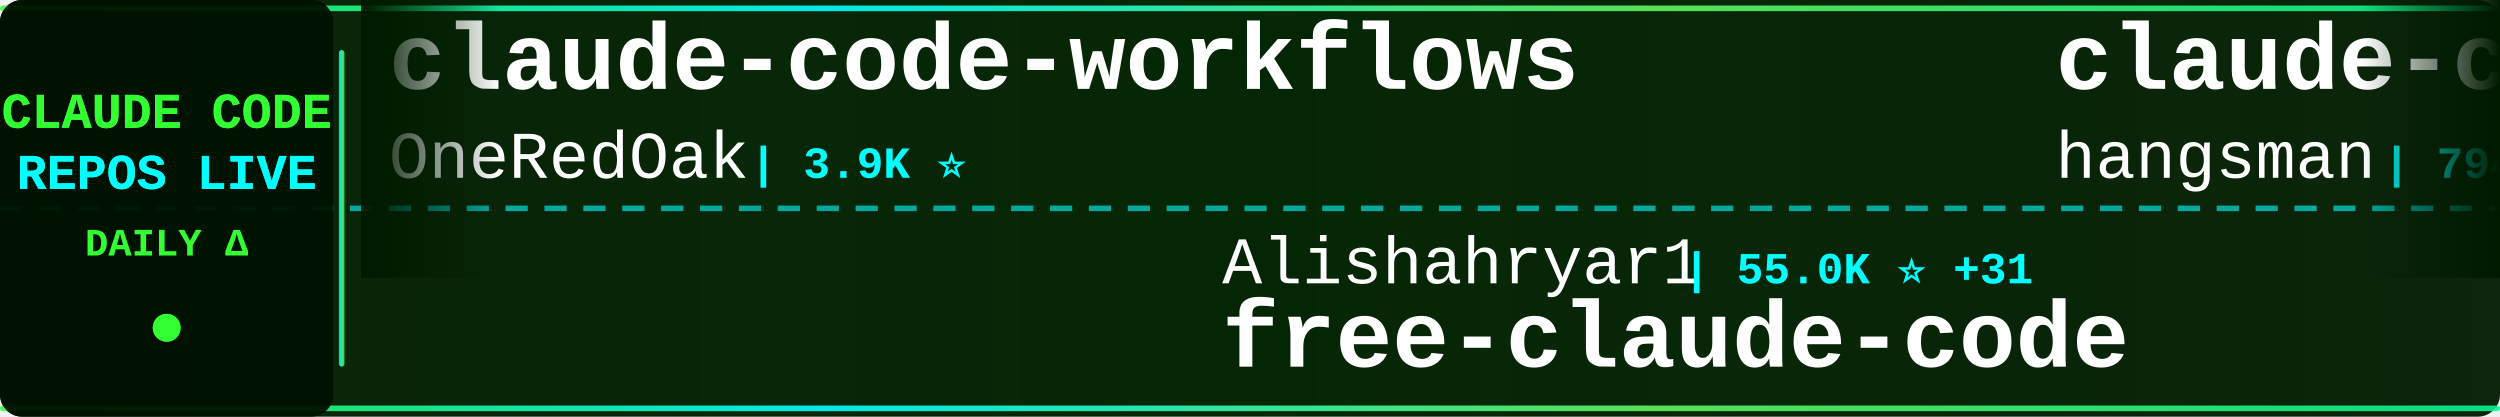
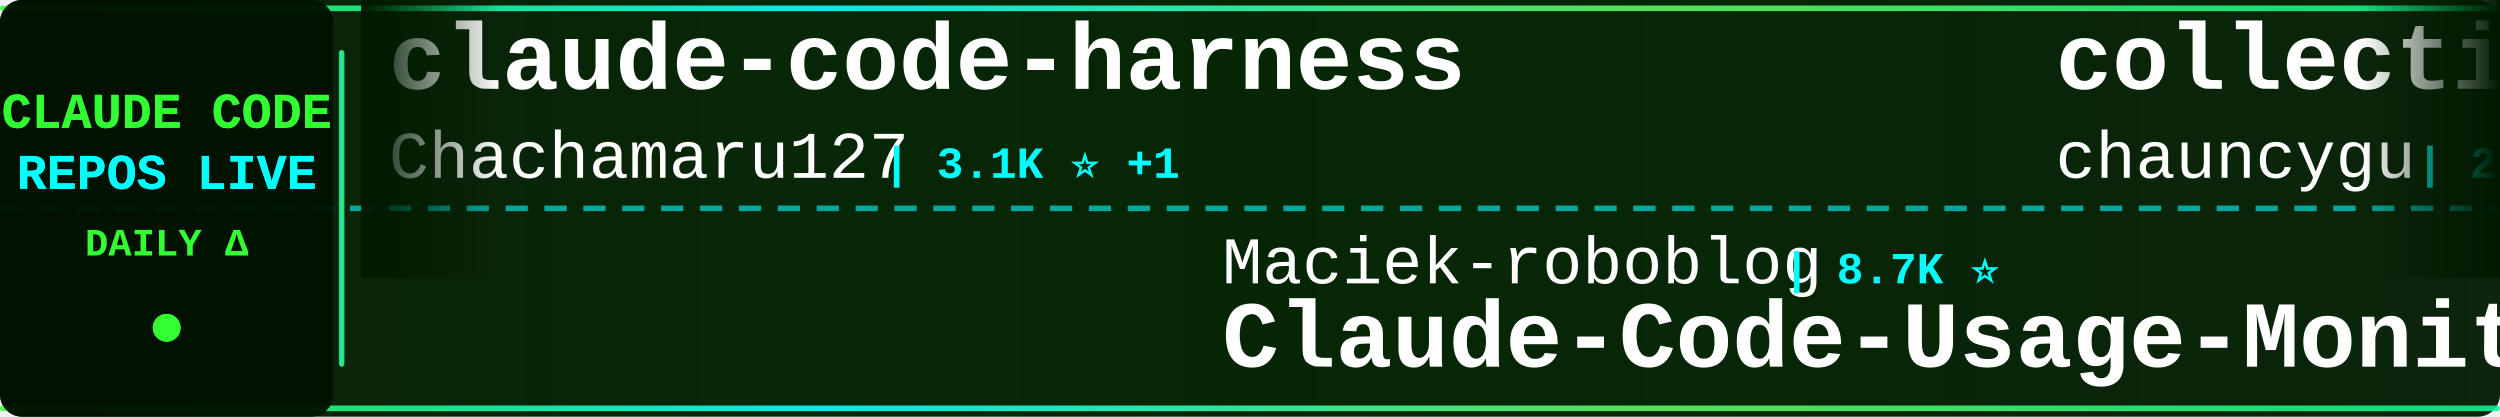
<svg xmlns="http://www.w3.org/2000/svg" width="900" height="150">
  <defs>
    <linearGradient id="tickerBg" x1="0%" y1="0%" x2="100%" y2="0%">
      <stop offset="0%" style="stop-color:#001a00;stop-opacity:0.95" />
      <stop offset="50%" style="stop-color:#002200;stop-opacity:0.98" />
      <stop offset="100%" style="stop-color:#001a00;stop-opacity:0.95" />
    </linearGradient>
    <linearGradient id="borderGrad" x1="0%" y1="0%" x2="100%" y2="0%">
      <stop offset="0%" style="stop-color:#33ff33;stop-opacity:0.85">
        <animate attributeName="stop-opacity" values="0.85;1;0.85" dur="2s" repeatCount="indefinite" />
      </stop>
      <stop offset="33%" style="stop-color:#00ffff;stop-opacity:0.9">
        <animate attributeName="stop-opacity" values="0.9;1;0.9" dur="2.2s" repeatCount="indefinite" />
      </stop>
      <stop offset="66%" style="stop-color:#66ff66;stop-opacity:0.85">
        <animate attributeName="stop-opacity" values="0.85;1;0.85" dur="1.8s" repeatCount="indefinite" />
      </stop>
      <stop offset="100%" style="stop-color:#00ff99;stop-opacity:0.85">
        <animate attributeName="stop-opacity" values="0.85;1;0.85" dur="2s" repeatCount="indefinite" />
      </stop>
    </linearGradient>
    <filter id="textGlow">
      <feGaussianBlur stdDeviation="0.1" result="coloredBlur" />
      <feMerge>
        <feMergeNode in="coloredBlur" />
        <feMergeNode in="SourceGraphic" />
      </feMerge>
    </filter>
    <filter id="metricGlow">
      <feGaussianBlur stdDeviation="0.2" result="coloredBlur" />
      <feMerge>
        <feMergeNode in="coloredBlur" />
        <feMergeNode in="SourceGraphic" />
      </feMerge>
    </filter>
    <linearGradient id="leftFade" x1="0%" y1="0%" x2="100%" y2="0%">
      <stop offset="0%" style="stop-color:#001a00;stop-opacity:1" />
      <stop offset="100%" style="stop-color:#001a00;stop-opacity:0" />
    </linearGradient>
    <linearGradient id="rightFade" x1="0%" y1="0%" x2="100%" y2="0%">
      <stop offset="0%" style="stop-color:#001a00;stop-opacity:0" />
      <stop offset="100%" style="stop-color:#001a00;stop-opacity:1" />
    </linearGradient>
  </defs>
  <rect width="900" height="150" fill="url(#tickerBg)" rx="8" />
  <rect x="0" y="2" width="900" height="2" fill="url(#borderGrad)" rx="1" />
  <rect x="0" y="146" width="900" height="2" fill="url(#borderGrad)" rx="1" />
  <line x1="0" y1="75" x2="900" y2="75" stroke="#00ffff" stroke-width="2" stroke-dasharray="8 6" opacity="0.6" />
  <rect x="0" y="0" width="120" height="150" fill="#001100" opacity="0.95" rx="8" />
  <text x="60" y="46" font-family="'Courier New', monospace" font-size="18" font-weight="bold" fill="#33ff33" text-anchor="middle" filter="url(#textGlow)">
    CLAUDE CODE
  </text>
  <text x="60" y="68" font-family="'Courier New', monospace" font-size="18" font-weight="bold" fill="#00ffff" text-anchor="middle" filter="url(#textGlow)">
    REPOS LIVE
  </text>
  <text x="60" y="92" font-family="'Courier New', monospace" font-size="14" font-weight="bold" fill="#33ff33" text-anchor="middle">
    DAILY Δ
  </text>
  <circle cx="60" cy="118" r="5" fill="#33ff33" filter="url(#metricGlow)">
    <animate attributeName="r" values="4;6;4" dur="1.5s" repeatCount="indefinite" />
    <animate attributeName="opacity" values="0.6;1;0.6" dur="1.5s" repeatCount="indefinite" />
  </circle>
  <rect x="122" y="18" width="2" height="114" fill="url(#borderGrad)" rx="1" />
  <clipPath id="tickerClip">
    <rect x="130" y="0" width="770" height="150" />
  </clipPath>
  <g clip-path="url(#tickerClip)">
    <g id="tickerItems">
      <animateTransform attributeName="transform" attributeType="XML" type="translate" from="0 0" to="-3000 0" dur="54s" repeatCount="indefinite" />
      <g transform="translate(0, 0)">
+         <text x="140" y="32" font-family="'Courier New', monospace" font-size="34" font-weight="bold" fill="#ffffff">claude-code-harness</text>
+         <text x="140" y="64" font-family="'Courier New', monospace" font-size="24" font-weight="normal" fill="#ffffff" opacity="1.0">Chachamaru127</text>
+         <text x="318" y="64" font-family="'Courier New', monospace" font-size="16" font-weight="bold" fill="#00ffff"> | 3.1K ⭐ +1</text>
+       </g>
+       <g transform="translate(300, 0)">
+         <text x="140" y="102" font-family="'Courier New', monospace" font-size="24" font-weight="normal" fill="#ffffff" opacity="1.0">Maciek-roboblog</text>
+         <text x="342" y="102" font-family="'Courier New', monospace" font-size="16" font-weight="bold" fill="#00ffff"> | 8.7K ⭐</text>
+         <text x="140" y="132" font-family="'Courier New', monospace" font-size="34" font-weight="bold" fill="#ffffff">Claude-Code-Usage-Monito...</text>
+       </g>
+       <g transform="translate(600, 0)">
+         <text x="140" y="32" font-family="'Courier New', monospace" font-size="34" font-weight="bold" fill="#ffffff">collection-claude-code-s...</text>
+         <text x="140" y="64" font-family="'Courier New', monospace" font-size="24" font-weight="normal" fill="#ffffff" opacity="1.0">chauncygu</text>
+         <text x="270" y="64" font-family="'Courier New', monospace" font-size="16" font-weight="bold" fill="#00ffff"> | 2.8K ⭐</text>
+       </g>
+       <g transform="translate(900, 0)">
+         <text x="140" y="102" font-family="'Courier New', monospace" font-size="24" font-weight="normal" fill="#ffffff" opacity="1.0">overwirehq</text>
+         <text x="282" y="102" font-family="'Courier New', monospace" font-size="16" font-weight="bold" fill="#00ffff"> | 2.8K ⭐</text>
+         <text x="140" y="132" font-family="'Courier New', monospace" font-size="34" font-weight="bold" fill="#ffffff">claude-code-telegram</text>
+       </g>
+       <g transform="translate(1200, 0)">
+         <text x="140" y="32" font-family="'Courier New', monospace" font-size="34" font-weight="bold" fill="#ffffff">edmunds-claude-code</text>
+         <text x="140" y="64" font-family="'Courier New', monospace" font-size="24" font-weight="normal" fill="#ffffff" opacity="1.0">edmund-io</text>
+         <text x="270" y="64" font-family="'Courier New', monospace" font-size="16" font-weight="bold" fill="#00ffff"> | 1.5K ⭐</text>
+       </g>
+       <g transform="translate(1500, 0)">
+         <text x="140" y="102" font-family="'Courier New', monospace" font-size="24" font-weight="normal" fill="#ffffff" opacity="1.0">jqueryscript</text>
+         <text x="306" y="102" font-family="'Courier New', monospace" font-size="16" font-weight="bold" fill="#00ffff"> | 516 ⭐</text>
+         <text x="140" y="132" font-family="'Courier New', monospace" font-size="34" font-weight="bold" fill="#ffffff">awesome-claude-code</text>
+       </g>
+       <g transform="translate(1800, 0)">
        <text x="140" y="32" font-family="'Courier New', monospace" font-size="34" font-weight="bold" fill="#ffffff">claude-code-workflows</text>
        <text x="140" y="64" font-family="'Courier New', monospace" font-size="24" font-weight="normal" fill="#ffffff" opacity="1.0">OneRedOak</text>
-         <text x="270" y="64" font-family="'Courier New', monospace" font-size="16" font-weight="bold" fill="#00ffff"> | 3.9K ⭐</text>
-       </g>
-       <g transform="translate(300, 0)">
-         <text x="140" y="102" font-family="'Courier New', monospace" font-size="24" font-weight="normal" fill="#ffffff" opacity="1.0">Alishahryar1</text>
-         <text x="306" y="102" font-family="'Courier New', monospace" font-size="16" font-weight="bold" fill="#00ffff"> | 55.0K ⭐ +31</text>
-         <text x="140" y="132" font-family="'Courier New', monospace" font-size="34" font-weight="bold" fill="#ffffff">free-claude-code</text>
-       </g>
-       <g transform="translate(600, 0)">
-         <text x="140" y="32" font-family="'Courier New', monospace" font-size="34" font-weight="bold" fill="#ffffff">claude-code-source</text>
-         <text x="140" y="64" font-family="'Courier New', monospace" font-size="24" font-weight="normal" fill="#ffffff" opacity="1.0">hangsman</text>
-         <text x="258" y="64" font-family="'Courier New', monospace" font-size="16" font-weight="bold" fill="#00ffff"> | 794 ⭐</text>
-       </g>
-       <g transform="translate(900, 0)">
-         <text x="140" y="102" font-family="'Courier New', monospace" font-size="24" font-weight="normal" fill="#ffffff" opacity="1.0">multica-ai</text>
-         <text x="282" y="102" font-family="'Courier New', monospace" font-size="16" font-weight="bold" fill="#00ffff"> | 213.2K ⭐ +41</text>
-         <text x="140" y="132" font-family="'Courier New', monospace" font-size="34" font-weight="bold" fill="#ffffff">andrej-karpathy-skills</text>
-       </g>
-       <g transform="translate(1200, 0)">
-         <text x="140" y="32" font-family="'Courier New', monospace" font-size="34" font-weight="bold" fill="#ffffff">claude-code-reverse</text>
-         <text x="140" y="64" font-family="'Courier New', monospace" font-size="24" font-weight="normal" fill="#ffffff" opacity="1.0">Yuyz0112</text>
-         <text x="258" y="64" font-family="'Courier New', monospace" font-size="16" font-weight="bold" fill="#00ffff"> | 2.4K ⭐</text>
-       </g>
-       <g transform="translate(1500, 0)">
-         <text x="140" y="102" font-family="'Courier New', monospace" font-size="24" font-weight="normal" fill="#ffffff" opacity="1.0">shareAI-lab</text>
-         <text x="294" y="102" font-family="'Courier New', monospace" font-size="16" font-weight="bold" fill="#00ffff"> | 76.9K ⭐ +7</text>
-         <text x="140" y="132" font-family="'Courier New', monospace" font-size="34" font-weight="bold" fill="#ffffff">learn-claude-code</text>
-       </g>
-       <g transform="translate(1800, 0)">
-         <text x="140" y="32" font-family="'Courier New', monospace" font-size="34" font-weight="bold" fill="#ffffff">claude-code-telegram</text>
-         <text x="140" y="64" font-family="'Courier New', monospace" font-size="24" font-weight="normal" fill="#ffffff" opacity="1.0">overwirehq</text>
-         <text x="282" y="64" font-family="'Courier New', monospace" font-size="16" font-weight="bold" fill="#00ffff"> | 2.8K ⭐</text>
+         <text x="270" y="64" font-family="'Courier New', monospace" font-size="16" font-weight="bold" fill="#00ffff"> | 3.9K ⭐ -1</text>
      </g>
      <g transform="translate(2100, 0)">
-         <text x="140" y="102" font-family="'Courier New', monospace" font-size="24" font-weight="normal" fill="#ffffff" opacity="1.0">ChinaSiro</text>
-         <text x="270" y="102" font-family="'Courier New', monospace" font-size="16" font-weight="bold" fill="#00ffff"> | 9.7K ⭐ +1</text>
-         <text x="140" y="132" font-family="'Courier New', monospace" font-size="34" font-weight="bold" fill="#ffffff">claude-code-sourcemap</text>
+         <text x="140" y="102" font-family="'Courier New', monospace" font-size="24" font-weight="normal" fill="#ffffff" opacity="1.0">anthropics</text>
+         <text x="282" y="102" font-family="'Courier New', monospace" font-size="16" font-weight="bold" fill="#00ffff"> | 8.9K ⭐ +3</text>
+         <text x="140" y="132" font-family="'Courier New', monospace" font-size="34" font-weight="bold" fill="#ffffff">claude-code-action</text>
      </g>
      <g transform="translate(2400, 0)">
-         <text x="140" y="32" font-family="'Courier New', monospace" font-size="34" font-weight="bold" fill="#ffffff">claude-code-infrastructu...</text>
-         <text x="140" y="64" font-family="'Courier New', monospace" font-size="24" font-weight="normal" fill="#ffffff" opacity="1.0">diet103</text>
-         <text x="246" y="64" font-family="'Courier New', monospace" font-size="16" font-weight="bold" fill="#00ffff"> | 10.0K ⭐</text>
+         <text x="140" y="32" font-family="'Courier New', monospace" font-size="34" font-weight="bold" fill="#ffffff">ralph-claude-code</text>
+         <text x="140" y="64" font-family="'Courier New', monospace" font-size="24" font-weight="normal" fill="#ffffff" opacity="1.0">frankbria</text>
+         <text x="270" y="64" font-family="'Courier New', monospace" font-size="16" font-weight="bold" fill="#00ffff"> | 9.6K ⭐ +1</text>
      </g>
      <g transform="translate(2700, 0)">
-         <text x="140" y="102" font-family="'Courier New', monospace" font-size="24" font-weight="normal" fill="#ffffff" opacity="1.0">KPR111</text>
-         <text x="234" y="102" font-family="'Courier New', monospace" font-size="16" font-weight="bold" fill="#00ffff"> | 18 ⭐</text>
+         <text x="140" y="102" font-family="'Courier New', monospace" font-size="24" font-weight="normal" fill="#ffffff" opacity="1.0">OrcaWhisper</text>
+         <text x="294" y="102" font-family="'Courier New', monospace" font-size="16" font-weight="bold" fill="#00ffff"> | 96 ⭐</text>
        <text x="140" y="132" font-family="'Courier New', monospace" font-size="34" font-weight="bold" fill="#ffffff">Claude-Code</text>
      </g>
      <g transform="translate(3000, 0)">
-         <text x="140" y="32" font-family="'Courier New', monospace" font-size="34" font-weight="bold" fill="#ffffff">claude-code-workflows</text>
-         <text x="140" y="64" font-family="'Courier New', monospace" font-size="24" font-weight="normal" fill="#ffffff" opacity="1.0">OneRedOak</text>
-         <text x="270" y="64" font-family="'Courier New', monospace" font-size="16" font-weight="bold" fill="#00ffff"> | 3.9K ⭐</text>
+         <text x="140" y="32" font-family="'Courier New', monospace" font-size="34" font-weight="bold" fill="#ffffff">claude-code-harness</text>
+         <text x="140" y="64" font-family="'Courier New', monospace" font-size="24" font-weight="normal" fill="#ffffff" opacity="1.0">Chachamaru127</text>
+         <text x="318" y="64" font-family="'Courier New', monospace" font-size="16" font-weight="bold" fill="#00ffff"> | 3.1K ⭐ +1</text>
      </g>
      <g transform="translate(3300, 0)">
-         <text x="140" y="102" font-family="'Courier New', monospace" font-size="24" font-weight="normal" fill="#ffffff" opacity="1.0">Alishahryar1</text>
-         <text x="306" y="102" font-family="'Courier New', monospace" font-size="16" font-weight="bold" fill="#00ffff"> | 55.0K ⭐ +31</text>
-         <text x="140" y="132" font-family="'Courier New', monospace" font-size="34" font-weight="bold" fill="#ffffff">free-claude-code</text>
+         <text x="140" y="102" font-family="'Courier New', monospace" font-size="24" font-weight="normal" fill="#ffffff" opacity="1.0">Maciek-roboblog</text>
+         <text x="342" y="102" font-family="'Courier New', monospace" font-size="16" font-weight="bold" fill="#00ffff"> | 8.7K ⭐</text>
+         <text x="140" y="132" font-family="'Courier New', monospace" font-size="34" font-weight="bold" fill="#ffffff">Claude-Code-Usage-Monito...</text>
      </g>
      <g transform="translate(3600, 0)">
-         <text x="140" y="32" font-family="'Courier New', monospace" font-size="34" font-weight="bold" fill="#ffffff">claude-code-source</text>
-         <text x="140" y="64" font-family="'Courier New', monospace" font-size="24" font-weight="normal" fill="#ffffff" opacity="1.0">hangsman</text>
-         <text x="258" y="64" font-family="'Courier New', monospace" font-size="16" font-weight="bold" fill="#00ffff"> | 794 ⭐</text>
+         <text x="140" y="32" font-family="'Courier New', monospace" font-size="34" font-weight="bold" fill="#ffffff">collection-claude-code-s...</text>
+         <text x="140" y="64" font-family="'Courier New', monospace" font-size="24" font-weight="normal" fill="#ffffff" opacity="1.0">chauncygu</text>
+         <text x="270" y="64" font-family="'Courier New', monospace" font-size="16" font-weight="bold" fill="#00ffff"> | 2.8K ⭐</text>
      </g>
      <g transform="translate(3900, 0)">
-         <text x="140" y="102" font-family="'Courier New', monospace" font-size="24" font-weight="normal" fill="#ffffff" opacity="1.0">multica-ai</text>
-         <text x="282" y="102" font-family="'Courier New', monospace" font-size="16" font-weight="bold" fill="#00ffff"> | 213.2K ⭐ +41</text>
-         <text x="140" y="132" font-family="'Courier New', monospace" font-size="34" font-weight="bold" fill="#ffffff">andrej-karpathy-skills</text>
+         <text x="140" y="102" font-family="'Courier New', monospace" font-size="24" font-weight="normal" fill="#ffffff" opacity="1.0">overwirehq</text>
+         <text x="282" y="102" font-family="'Courier New', monospace" font-size="16" font-weight="bold" fill="#00ffff"> | 2.8K ⭐</text>
+         <text x="140" y="132" font-family="'Courier New', monospace" font-size="34" font-weight="bold" fill="#ffffff">claude-code-telegram</text>
      </g>
    </g>
  </g>
  <rect x="130" y="0" width="50" height="100" fill="url(#leftFade)" />
  <rect x="850" y="0" width="50" height="100" fill="url(#rightFade)" />
</svg>
